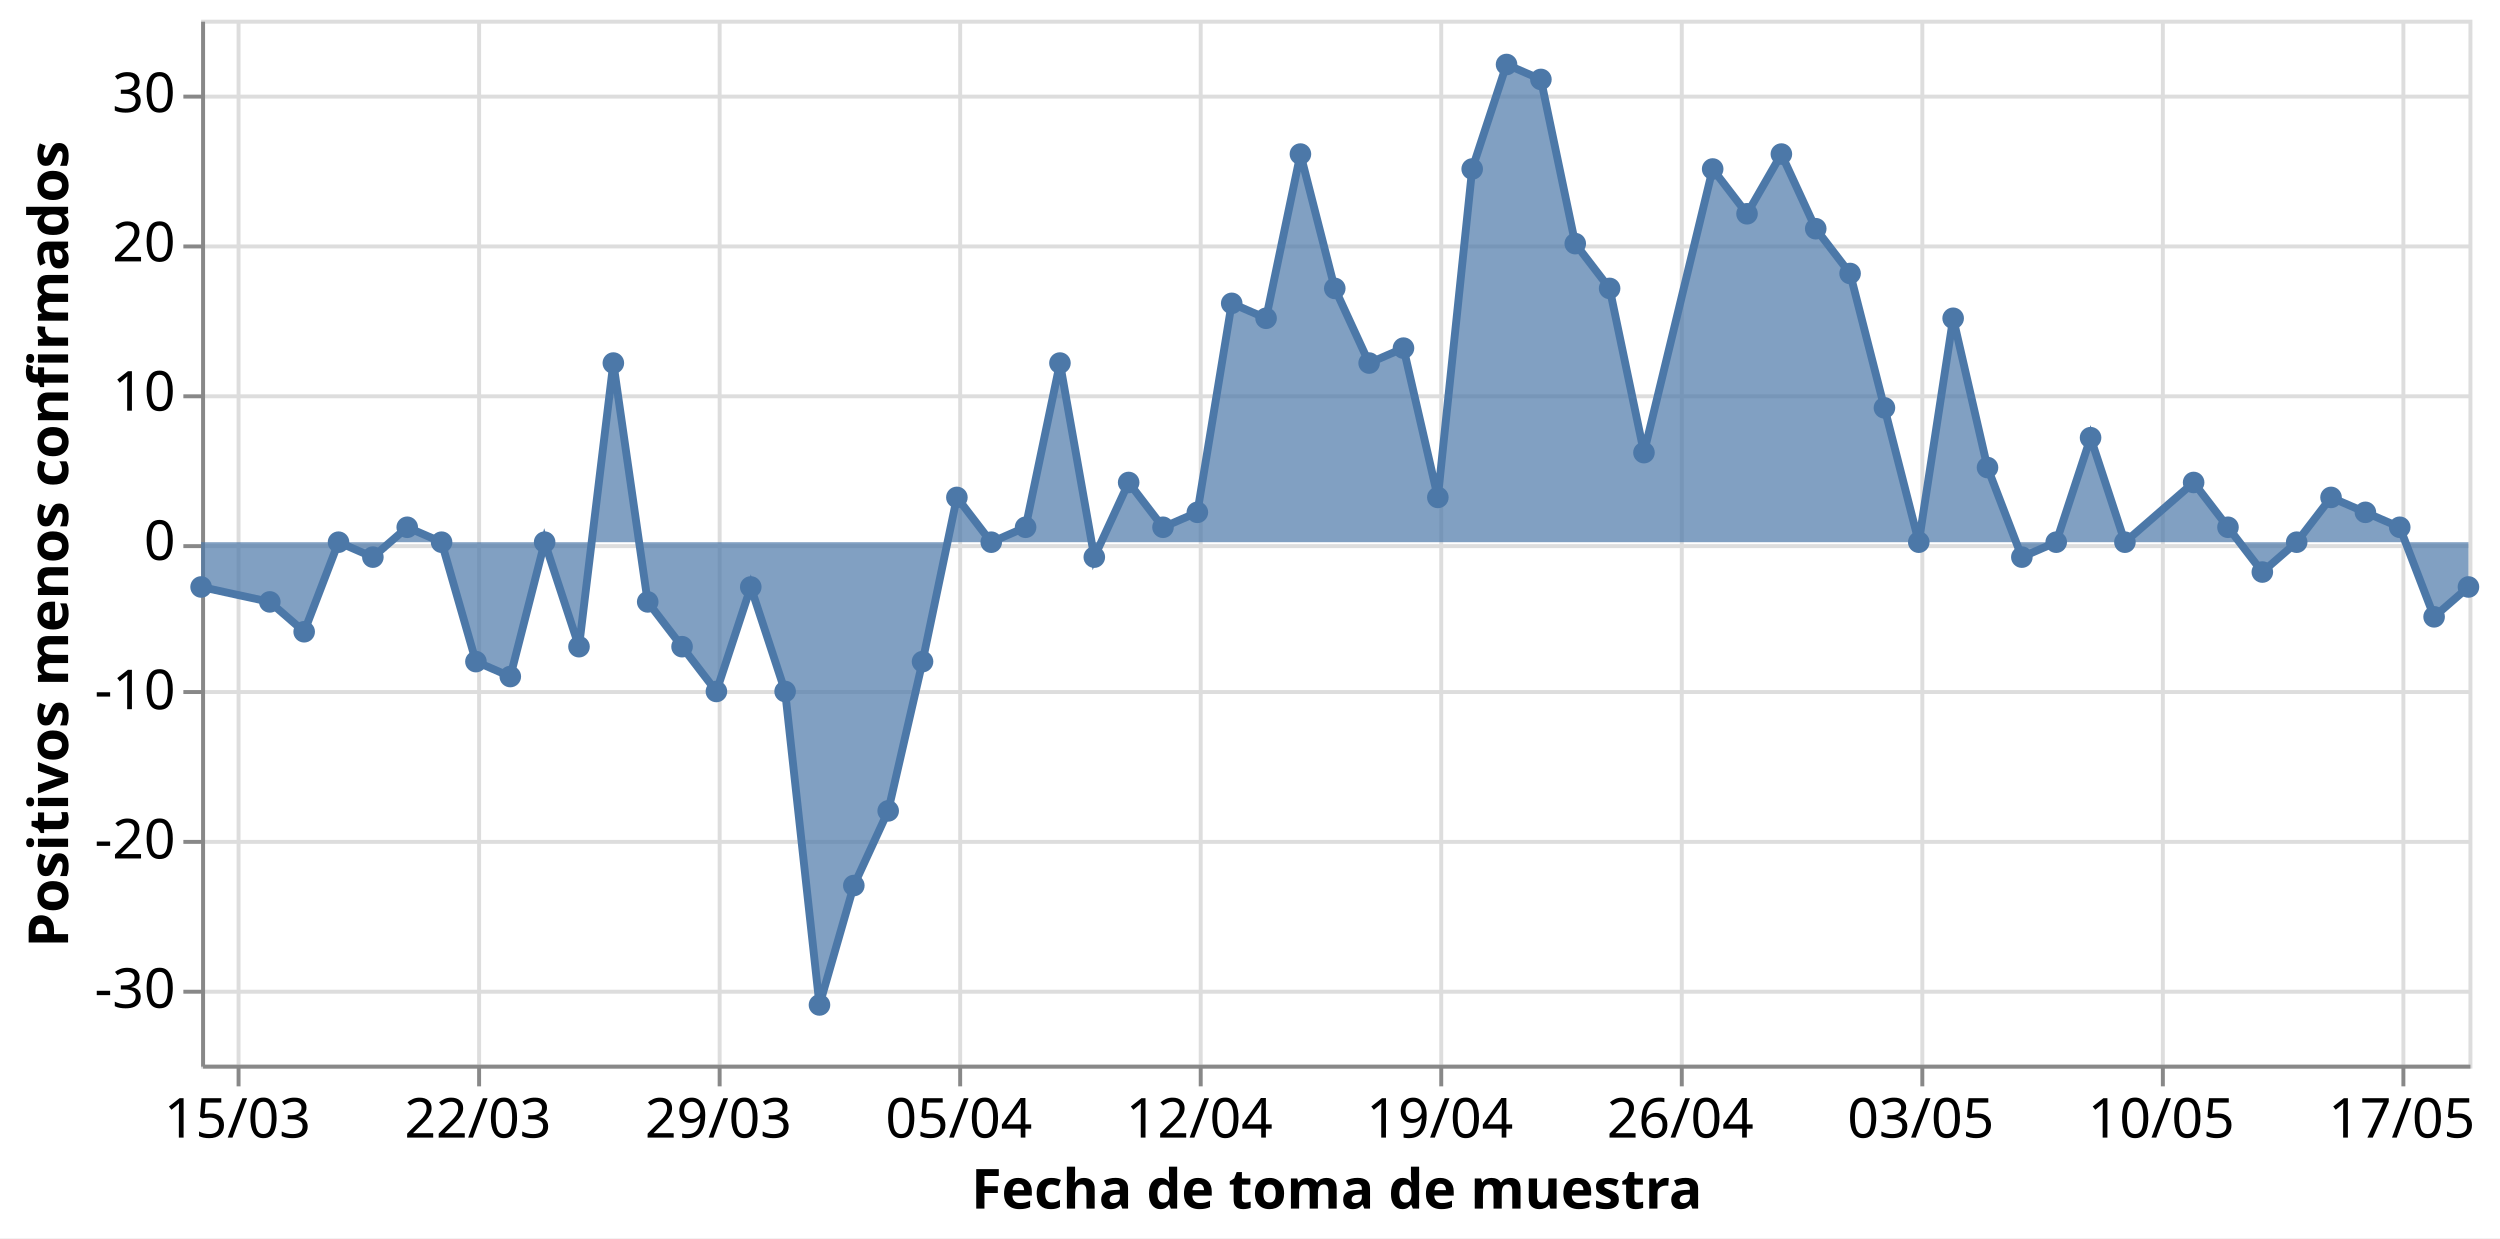
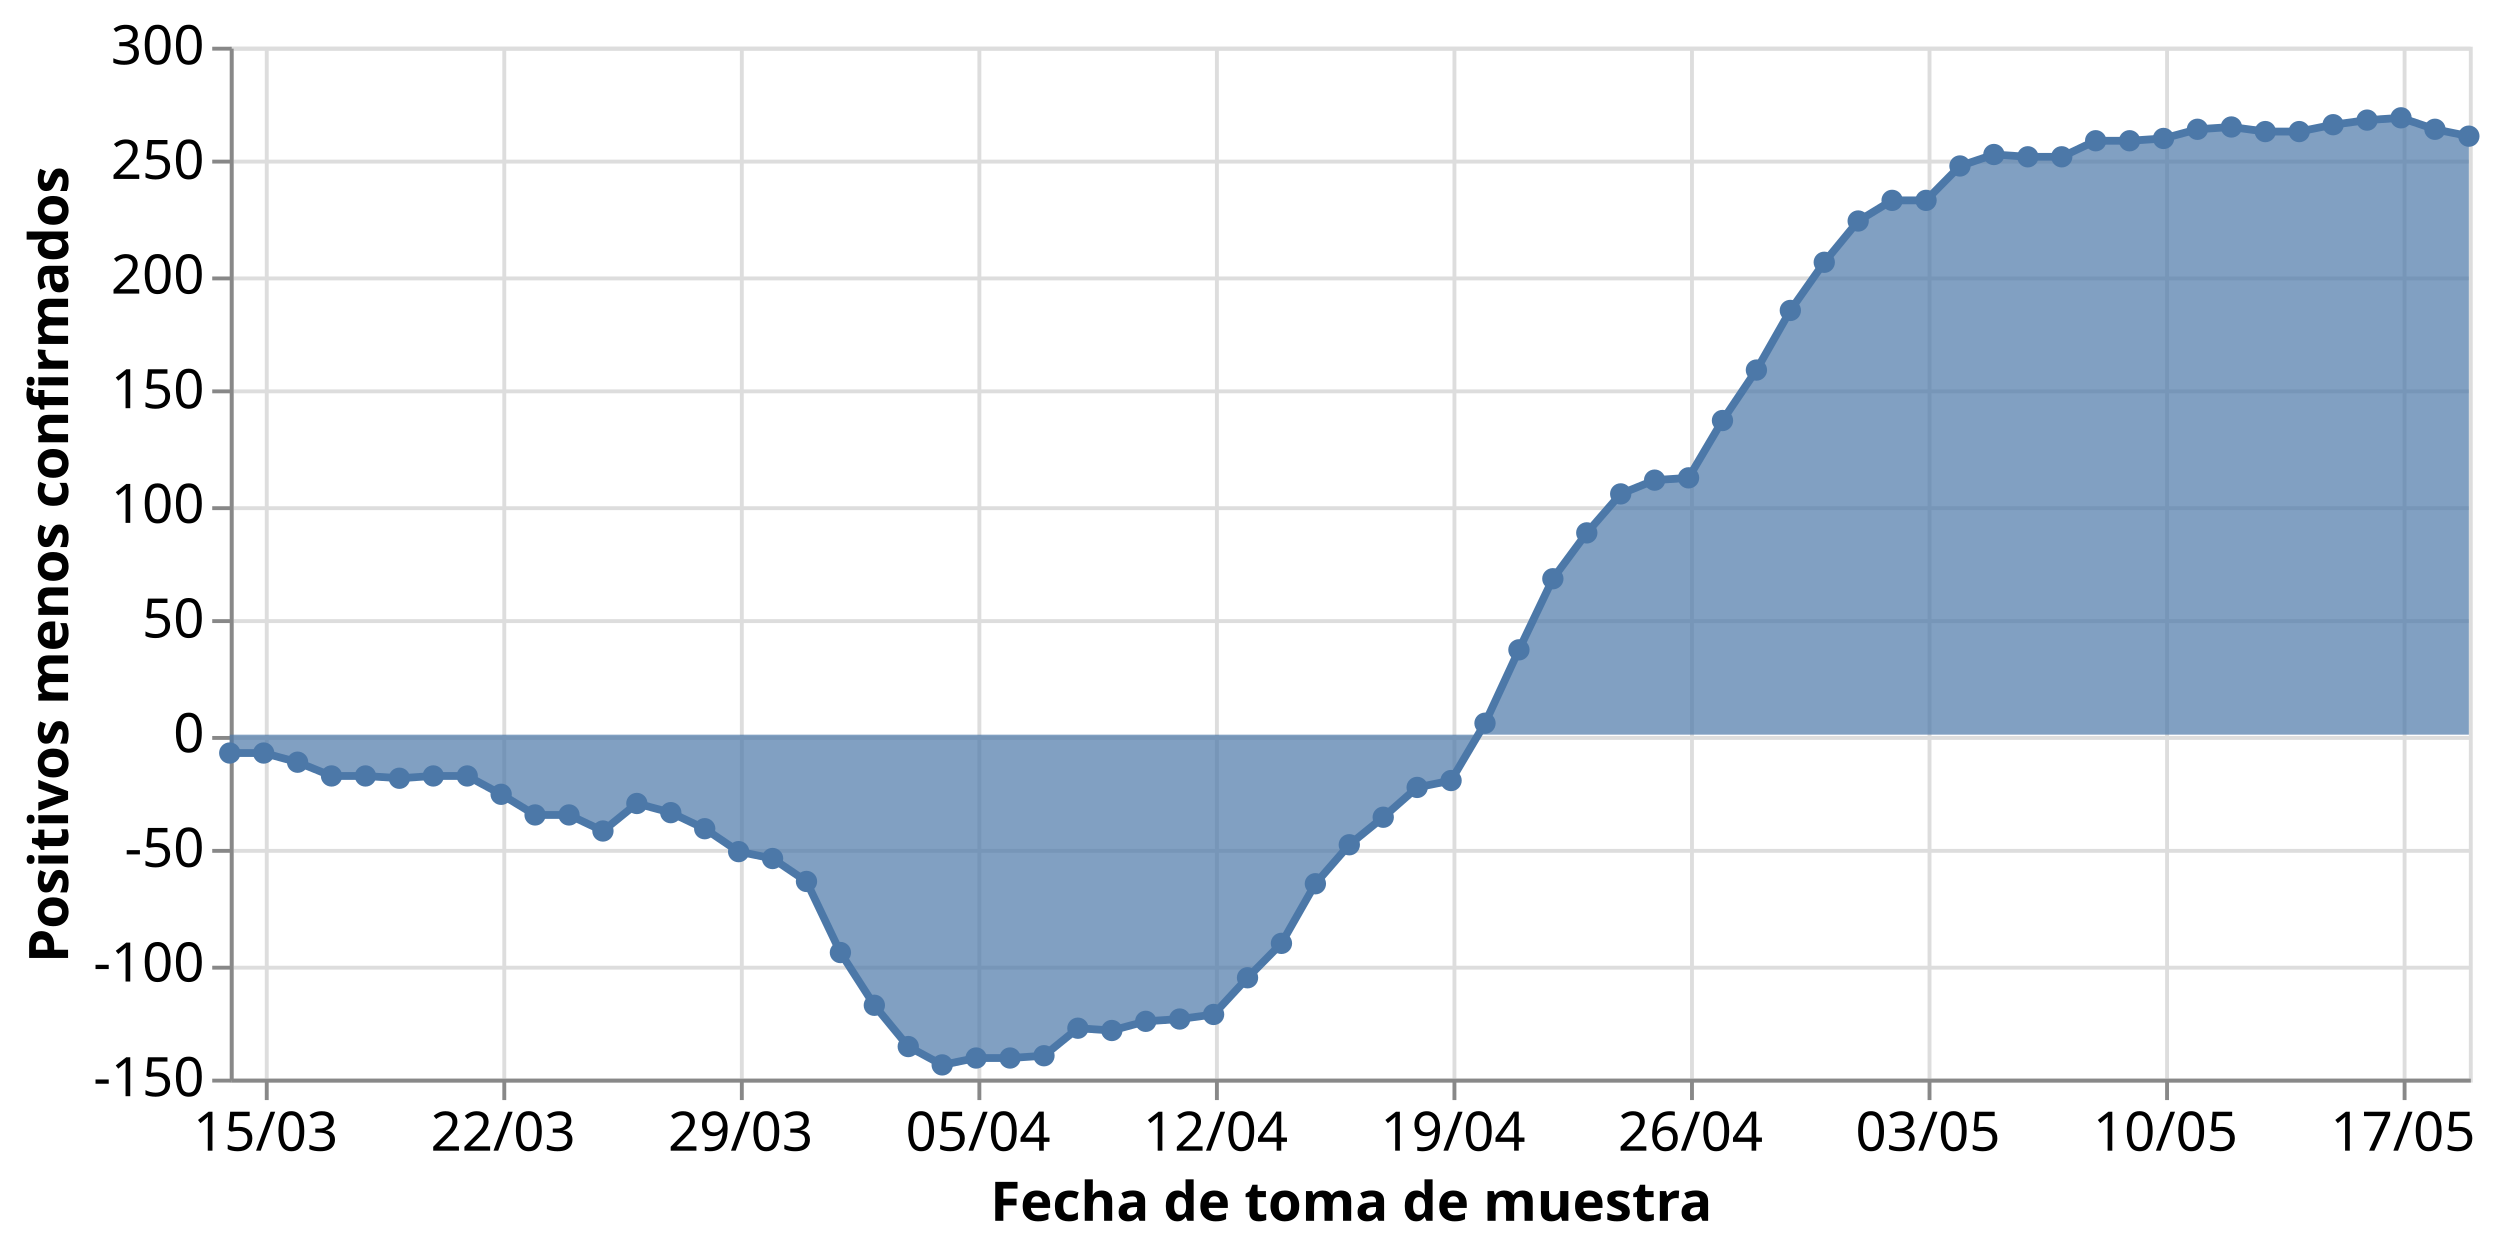
- <svg xmlns="http://www.w3.org/2000/svg" class="marks" width="634" height="314" viewBox="0 0 634 314" version="1.1">
-   <rect width="634" height="314" style="fill: white;" />
-   <g transform="translate(51,5)">
+ <svg xmlns="http://www.w3.org/2000/svg" class="marks" width="642" height="321" viewBox="0 0 642 321" version="1.1">
+   <rect width="642" height="321" style="fill: white;" />
+   <g transform="translate(59,12)">
    <g class="mark-group role-frame root">
      <g transform="translate(0,0)">
        <path class="background" d="M0.5,0.5h575v265h-575Z" style="fill: none; stroke: #ddd;" />
        <g>
          <g class="mark-group role-axis">
            <g transform="translate(0.5,265.5)">
              <path class="background" d="M0,0h0v0h0Z" style="pointer-events: none; fill: none;" />
              <g>
                <g class="mark-rule role-axis-grid" style="pointer-events: none;">
                  <line transform="translate(9,-265)" x2="0" y2="265" style="fill: none; stroke: #ddd; stroke-width: 1; opacity: 1;" />
                  <line transform="translate(70,-265)" x2="0" y2="265" style="fill: none; stroke: #ddd; stroke-width: 1; opacity: 1;" />
                  <line transform="translate(131,-265)" x2="0" y2="265" style="fill: none; stroke: #ddd; stroke-width: 1; opacity: 1;" />
                  <line transform="translate(192,-265)" x2="0" y2="265" style="fill: none; stroke: #ddd; stroke-width: 1; opacity: 1;" />
                  <line transform="translate(253,-265)" x2="0" y2="265" style="fill: none; stroke: #ddd; stroke-width: 1; opacity: 1;" />
                  <line transform="translate(314,-265)" x2="0" y2="265" style="fill: none; stroke: #ddd; stroke-width: 1; opacity: 1;" />
                  <line transform="translate(375,-265)" x2="0" y2="265" style="fill: none; stroke: #ddd; stroke-width: 1; opacity: 1;" />
                  <line transform="translate(436,-265)" x2="0" y2="265" style="fill: none; stroke: #ddd; stroke-width: 1; opacity: 1;" />
                  <line transform="translate(497,-265)" x2="0" y2="265" style="fill: none; stroke: #ddd; stroke-width: 1; opacity: 1;" />
                  <line transform="translate(558,-265)" x2="0" y2="265" style="fill: none; stroke: #ddd; stroke-width: 1; opacity: 1;" />
                </g>
              </g>
              <path class="foreground" d="" style="pointer-events: none; display: none; fill: none;" />
            </g>
          </g>
          <g class="mark-group role-axis">
            <g transform="translate(0.5,0.5)">
              <path class="background" d="M0,0h0v0h0Z" style="pointer-events: none; fill: none;" />
              <g>
                <g class="mark-rule role-axis-grid" style="pointer-events: none;">
-                   <line transform="translate(0,246)" x2="575" y2="0" style="fill: none; stroke: #ddd; stroke-width: 1; opacity: 1;" />
-                   <line transform="translate(0,208)" x2="575" y2="0" style="fill: none; stroke: #ddd; stroke-width: 1; opacity: 1;" />
-                   <line transform="translate(0,170)" x2="575" y2="0" style="fill: none; stroke: #ddd; stroke-width: 1; opacity: 1;" />
-                   <line transform="translate(0,133)" x2="575" y2="0" style="fill: none; stroke: #ddd; stroke-width: 1; opacity: 1;" />
-                   <line transform="translate(0,95)" x2="575" y2="0" style="fill: none; stroke: #ddd; stroke-width: 1; opacity: 1;" />
-                   <line transform="translate(0,57)" x2="575" y2="0" style="fill: none; stroke: #ddd; stroke-width: 1; opacity: 1;" />
-                   <line transform="translate(0,19)" x2="575" y2="0" style="fill: none; stroke: #ddd; stroke-width: 1; opacity: 1;" />
+                   <line transform="translate(0,265)" x2="575" y2="0" style="fill: none; stroke: #ddd; stroke-width: 1; opacity: 1;" />
+                   <line transform="translate(0,236)" x2="575" y2="0" style="fill: none; stroke: #ddd; stroke-width: 1; opacity: 1;" />
+                   <line transform="translate(0,206)" x2="575" y2="0" style="fill: none; stroke: #ddd; stroke-width: 1; opacity: 1;" />
+                   <line transform="translate(0,177)" x2="575" y2="0" style="fill: none; stroke: #ddd; stroke-width: 1; opacity: 1;" />
+                   <line transform="translate(0,147)" x2="575" y2="0" style="fill: none; stroke: #ddd; stroke-width: 1; opacity: 1;" />
+                   <line transform="translate(0,118)" x2="575" y2="0" style="fill: none; stroke: #ddd; stroke-width: 1; opacity: 1;" />
+                   <line transform="translate(0,88)" x2="575" y2="0" style="fill: none; stroke: #ddd; stroke-width: 1; opacity: 1;" />
+                   <line transform="translate(0,59)" x2="575" y2="0" style="fill: none; stroke: #ddd; stroke-width: 1; opacity: 1;" />
+                   <line transform="translate(0,29)" x2="575" y2="0" style="fill: none; stroke: #ddd; stroke-width: 1; opacity: 1;" />
+                   <line transform="translate(0,0)" x2="575" y2="0" style="fill: none; stroke: #ddd; stroke-width: 1; opacity: 1;" />
                </g>
              </g>
              <path class="foreground" d="" style="pointer-events: none; display: none; fill: none;" />
            </g>
          </g>
          <g class="mark-group role-axis">
            <g transform="translate(0.5,265.5)">
              <path class="background" d="M0,0h0v0h0Z" style="pointer-events: none; fill: none;" />
              <g>
                <g class="mark-rule role-axis-tick" style="pointer-events: none;">
                  <line transform="translate(9,0)" x2="0" y2="5" style="fill: none; stroke: #888; stroke-width: 1; opacity: 1;" />
                  <line transform="translate(70,0)" x2="0" y2="5" style="fill: none; stroke: #888; stroke-width: 1; opacity: 1;" />
                  <line transform="translate(131,0)" x2="0" y2="5" style="fill: none; stroke: #888; stroke-width: 1; opacity: 1;" />
                  <line transform="translate(192,0)" x2="0" y2="5" style="fill: none; stroke: #888; stroke-width: 1; opacity: 1;" />
                  <line transform="translate(253,0)" x2="0" y2="5" style="fill: none; stroke: #888; stroke-width: 1; opacity: 1;" />
                  <line transform="translate(314,0)" x2="0" y2="5" style="fill: none; stroke: #888; stroke-width: 1; opacity: 1;" />
                  <line transform="translate(375,0)" x2="0" y2="5" style="fill: none; stroke: #888; stroke-width: 1; opacity: 1;" />
                  <line transform="translate(436,0)" x2="0" y2="5" style="fill: none; stroke: #888; stroke-width: 1; opacity: 1;" />
                  <line transform="translate(497,0)" x2="0" y2="5" style="fill: none; stroke: #888; stroke-width: 1; opacity: 1;" />
                  <line transform="translate(558,0)" x2="0" y2="5" style="fill: none; stroke: #888; stroke-width: 1; opacity: 1;" />
                </g>
                <g class="mark-text role-axis-label" style="pointer-events: none;">
                  <text text-anchor="middle" transform="translate(8.712121,18)" style="font-family: sans-serif; font-size: 14px; fill: #000; opacity: 1;">15/03</text>
                  <text text-anchor="middle" transform="translate(69.69697,18)" style="font-family: sans-serif; font-size: 14px; fill: #000; opacity: 1;">22/03</text>
                  <text text-anchor="middle" transform="translate(130.6818,18)" style="font-family: sans-serif; font-size: 14px; fill: #000; opacity: 1;">29/03</text>
                  <text text-anchor="middle" transform="translate(191.6667,18)" style="font-family: sans-serif; font-size: 14px; fill: #000; opacity: 1;">05/04</text>
                  <text text-anchor="middle" transform="translate(252.6515,18)" style="font-family: sans-serif; font-size: 14px; fill: #000; opacity: 1;">12/04</text>
                  <text text-anchor="middle" transform="translate(313.6364,18)" style="font-family: sans-serif; font-size: 14px; fill: #000; opacity: 1;">19/04</text>
                  <text text-anchor="middle" transform="translate(374.6212,18)" style="font-family: sans-serif; font-size: 14px; fill: #000; opacity: 1;">26/04</text>
                  <text text-anchor="middle" transform="translate(435.6061,18)" style="font-family: sans-serif; font-size: 14px; fill: #000; opacity: 1;">03/05</text>
                  <text text-anchor="middle" transform="translate(496.5909,18)" style="font-family: sans-serif; font-size: 14px; fill: #000; opacity: 1;">10/05</text>
                  <text text-anchor="middle" transform="translate(557.5758,18)" style="font-family: sans-serif; font-size: 14px; fill: #000; opacity: 1;">17/05</text>
                </g>
                <g class="mark-rule role-axis-domain" style="pointer-events: none;">
                  <line transform="translate(0,0)" x2="575" y2="0" style="fill: none; stroke: #888; stroke-width: 1; opacity: 1;" />
                </g>
                <g class="mark-text role-axis-title" style="pointer-events: none;">
                  <text text-anchor="middle" transform="translate(287.5,36)" style="font-family: sans-serif; font-size: 14px; font-weight: bold; fill: #000; opacity: 1;">Fecha de toma de muestra</text>
                </g>
              </g>
              <path class="foreground" d="" style="pointer-events: none; display: none; fill: none;" />
            </g>
          </g>
          <g class="mark-group role-axis">
            <g transform="translate(0.5,0.5)">
              <path class="background" d="M0,0h0v0h0Z" style="pointer-events: none; fill: none;" />
              <g>
                <g class="mark-rule role-axis-tick" style="pointer-events: none;">
-                   <line transform="translate(0,246)" x2="-5" y2="0" style="fill: none; stroke: #888; stroke-width: 1; opacity: 1;" />
-                   <line transform="translate(0,208)" x2="-5" y2="0" style="fill: none; stroke: #888; stroke-width: 1; opacity: 1;" />
-                   <line transform="translate(0,170)" x2="-5" y2="0" style="fill: none; stroke: #888; stroke-width: 1; opacity: 1;" />
-                   <line transform="translate(0,133)" x2="-5" y2="0" style="fill: none; stroke: #888; stroke-width: 1; opacity: 1;" />
-                   <line transform="translate(0,95)" x2="-5" y2="0" style="fill: none; stroke: #888; stroke-width: 1; opacity: 1;" />
-                   <line transform="translate(0,57)" x2="-5" y2="0" style="fill: none; stroke: #888; stroke-width: 1; opacity: 1;" />
-                   <line transform="translate(0,19)" x2="-5" y2="0" style="fill: none; stroke: #888; stroke-width: 1; opacity: 1;" />
+                   <line transform="translate(0,265)" x2="-5" y2="0" style="fill: none; stroke: #888; stroke-width: 1; opacity: 1;" />
+                   <line transform="translate(0,236)" x2="-5" y2="0" style="fill: none; stroke: #888; stroke-width: 1; opacity: 1;" />
+                   <line transform="translate(0,206)" x2="-5" y2="0" style="fill: none; stroke: #888; stroke-width: 1; opacity: 1;" />
+                   <line transform="translate(0,177)" x2="-5" y2="0" style="fill: none; stroke: #888; stroke-width: 1; opacity: 1;" />
+                   <line transform="translate(0,147)" x2="-5" y2="0" style="fill: none; stroke: #888; stroke-width: 1; opacity: 1;" />
+                   <line transform="translate(0,118)" x2="-5" y2="0" style="fill: none; stroke: #888; stroke-width: 1; opacity: 1;" />
+                   <line transform="translate(0,88)" x2="-5" y2="0" style="fill: none; stroke: #888; stroke-width: 1; opacity: 1;" />
+                   <line transform="translate(0,59)" x2="-5" y2="0" style="fill: none; stroke: #888; stroke-width: 1; opacity: 1;" />
+                   <line transform="translate(0,29)" x2="-5" y2="0" style="fill: none; stroke: #888; stroke-width: 1; opacity: 1;" />
+                   <line transform="translate(0,0)" x2="-5" y2="0" style="fill: none; stroke: #888; stroke-width: 1; opacity: 1;" />
                </g>
                <g class="mark-text role-axis-label" style="pointer-events: none;">
-                   <text text-anchor="end" transform="translate(-7,250.0714)" style="font-family: sans-serif; font-size: 14px; fill: #000; opacity: 1;">-30</text>
-                   <text text-anchor="end" transform="translate(-7,212.2143)" style="font-family: sans-serif; font-size: 14px; fill: #000; opacity: 1;">-20</text>
-                   <text text-anchor="end" transform="translate(-7,174.3571)" style="font-family: sans-serif; font-size: 14px; fill: #000; opacity: 1;">-10</text>
-                   <text text-anchor="end" transform="translate(-7,136.5)" style="font-family: sans-serif; font-size: 14px; fill: #000; opacity: 1;">0</text>
-                   <text text-anchor="end" transform="translate(-7,98.64286)" style="font-family: sans-serif; font-size: 14px; fill: #000; opacity: 1;">10</text>
-                   <text text-anchor="end" transform="translate(-7,60.78571)" style="font-family: sans-serif; font-size: 14px; fill: #000; opacity: 1;">20</text>
-                   <text text-anchor="end" transform="translate(-7,22.92857)" style="font-family: sans-serif; font-size: 14px; fill: #000; opacity: 1;">30</text>
+                   <text text-anchor="end" transform="translate(-7,269)" style="font-family: sans-serif; font-size: 14px; fill: #000; opacity: 1;">-150</text>
+                   <text text-anchor="end" transform="translate(-7,239.5556)" style="font-family: sans-serif; font-size: 14px; fill: #000; opacity: 1;">-100</text>
+                   <text text-anchor="end" transform="translate(-7,210.1111)" style="font-family: sans-serif; font-size: 14px; fill: #000; opacity: 1;">-50</text>
+                   <text text-anchor="end" transform="translate(-7,180.6667)" style="font-family: sans-serif; font-size: 14px; fill: #000; opacity: 1;">0</text>
+                   <text text-anchor="end" transform="translate(-7,151.2222)" style="font-family: sans-serif; font-size: 14px; fill: #000; opacity: 1;">50</text>
+                   <text text-anchor="end" transform="translate(-7,121.7778)" style="font-family: sans-serif; font-size: 14px; fill: #000; opacity: 1;">100</text>
+                   <text text-anchor="end" transform="translate(-7,92.33333)" style="font-family: sans-serif; font-size: 14px; fill: #000; opacity: 1;">150</text>
+                   <text text-anchor="end" transform="translate(-7,62.88889)" style="font-family: sans-serif; font-size: 14px; fill: #000; opacity: 1;">200</text>
+                   <text text-anchor="end" transform="translate(-7,33.44444)" style="font-family: sans-serif; font-size: 14px; fill: #000; opacity: 1;">250</text>
+                   <text text-anchor="end" transform="translate(-7,4)" style="font-family: sans-serif; font-size: 14px; fill: #000; opacity: 1;">300</text>
                </g>
                <g class="mark-rule role-axis-domain" style="pointer-events: none;">
                  <line transform="translate(0,265)" x2="0" y2="-265" style="fill: none; stroke: #888; stroke-width: 1; opacity: 1;" />
                </g>
                <g class="mark-text role-axis-title" style="pointer-events: none;">
-                   <text text-anchor="middle" transform="translate(-31.23438,132.5) rotate(-90) translate(0,-3)" style="font-family: sans-serif; font-size: 14px; font-weight: bold; fill: #000; opacity: 1;">Positivos menos confirmados</text>
+                   <text text-anchor="middle" transform="translate(-39.02051,132.5) rotate(-90) translate(0,-3)" style="font-family: sans-serif; font-size: 14px; font-weight: bold; fill: #000; opacity: 1;">Positivos menos confirmados</text>
                </g>
              </g>
              <path class="foreground" d="" style="pointer-events: none; display: none; fill: none;" />
            </g>
          </g>
          <g class="mark-area role-mark layer_0_marks">
-             <path d="M0,143.857L17.424,147.643L26.136,155.214L34.848,132.5L43.561,136.286L52.273,128.714L60.985,132.5L69.697,162.786L78.409,166.571L87.121,132.5L95.833,159L104.545,87.071L113.258,147.643L121.97,159L130.682,170.357L139.394,143.857L148.106,170.357L156.818,249.857L165.53,219.571L174.242,200.643L182.955,162.786L191.667,121.143L200.379,132.5L209.091,128.714L217.803,87.071L226.515,136.286L235.227,117.357L243.939,128.714L252.652,124.929L261.364,71.929L270.076,75.714L278.788,34.071L287.5,68.143L296.212,87.071L304.924,83.286L313.636,121.143L322.348,37.857L331.061,11.357L339.773,15.143L348.485,56.786L357.197,68.143L365.909,109.786L383.333,37.857L392.045,49.214L400.758,34.071L409.47,53L418.182,64.357L426.894,98.429L435.606,132.5L444.318,75.714L453.03,113.571L461.742,136.286L470.455,132.5L479.167,106L487.879,132.5L505.303,117.357L514.015,128.714L522.727,140.071L531.439,132.5L540.152,121.143L548.864,124.929L557.576,128.714L566.288,151.429L575,143.857L575,132.5L566.288,132.5L557.576,132.5L548.864,132.5L540.152,132.5L531.439,132.5L522.727,132.5L514.015,132.5L505.303,132.5L487.879,132.5L479.167,132.5L470.455,132.5L461.742,132.5L453.03,132.5L444.318,132.5L435.606,132.5L426.894,132.5L418.182,132.5L409.47,132.5L400.758,132.5L392.045,132.5L383.333,132.5L365.909,132.5L357.197,132.5L348.485,132.5L339.773,132.5L331.061,132.5L322.348,132.5L313.636,132.5L304.924,132.5L296.212,132.5L287.5,132.5L278.788,132.5L270.076,132.5L261.364,132.5L252.652,132.5L243.939,132.5L235.227,132.5L226.515,132.5L217.803,132.5L209.091,132.5L200.379,132.5L191.667,132.5L182.955,132.5L174.242,132.5L165.53,132.5L156.818,132.5L148.106,132.5L139.394,132.5L130.682,132.5L121.97,132.5L113.258,132.5L104.545,132.5L95.833,132.5L87.121,132.5L78.409,132.5L69.697,132.5L60.985,132.5L52.273,132.5L43.561,132.5L34.848,132.5L26.136,132.5L17.424,132.5L0,132.5Z" style="fill: #4c78a8; opacity: 0.7;" />
+             <path d="M0,181.378L8.712,181.378L17.424,183.733L26.136,187.267L34.848,187.267L43.561,187.856L52.273,187.267L60.985,187.267L69.697,191.978L78.409,197.278L87.121,197.278L95.833,201.4L104.545,194.333L113.258,196.689L121.97,200.811L130.682,206.7L139.394,208.467L148.106,214.356L156.818,232.611L165.53,246.156L174.242,256.756L182.955,261.467L191.667,259.7L200.379,259.7L209.091,259.111L217.803,252.044L226.515,252.633L235.227,250.278L243.939,249.689L252.652,248.511L261.364,239.089L270.076,230.256L278.788,214.944L287.5,204.933L296.212,197.867L304.924,190.211L313.636,188.444L322.348,173.722L331.061,154.878L339.773,136.622L348.485,124.844L357.197,114.833L365.909,111.3L374.621,110.711L383.333,95.989L392.045,83.033L400.758,67.722L409.47,55.356L418.182,44.756L426.894,39.456L435.606,39.456L444.318,30.622L453.03,27.678L461.742,28.267L470.455,28.267L479.167,24.144L487.879,24.144L496.591,23.556L505.303,21.2L514.015,20.611L522.727,21.789L531.439,21.789L540.152,20.022L548.864,18.844L557.576,18.256L566.288,21.2L575,22.967L575,176.667L566.288,176.667L557.576,176.667L548.864,176.667L540.152,176.667L531.439,176.667L522.727,176.667L514.015,176.667L505.303,176.667L496.591,176.667L487.879,176.667L479.167,176.667L470.455,176.667L461.742,176.667L453.03,176.667L444.318,176.667L435.606,176.667L426.894,176.667L418.182,176.667L409.47,176.667L400.758,176.667L392.045,176.667L383.333,176.667L374.621,176.667L365.909,176.667L357.197,176.667L348.485,176.667L339.773,176.667L331.061,176.667L322.348,176.667L313.636,176.667L304.924,176.667L296.212,176.667L287.5,176.667L278.788,176.667L270.076,176.667L261.364,176.667L252.652,176.667L243.939,176.667L235.227,176.667L226.515,176.667L217.803,176.667L209.091,176.667L200.379,176.667L191.667,176.667L182.955,176.667L174.242,176.667L165.53,176.667L156.818,176.667L148.106,176.667L139.394,176.667L130.682,176.667L121.97,176.667L113.258,176.667L104.545,176.667L95.833,176.667L87.121,176.667L78.409,176.667L69.697,176.667L60.985,176.667L52.273,176.667L43.561,176.667L34.848,176.667L26.136,176.667L17.424,176.667L8.712,176.667L0,176.667Z" style="fill: #4c78a8; opacity: 0.7;" />
          </g>
          <g class="mark-line role-mark layer_1_marks">
-             <path d="M0,143.857L17.424,147.643L26.136,155.214L34.848,132.5L43.561,136.286L52.273,128.714L60.985,132.5L69.697,162.786L78.409,166.571L87.121,132.5L95.833,159L104.545,87.071L113.258,147.643L121.97,159L130.682,170.357L139.394,143.857L148.106,170.357L156.818,249.857L165.53,219.571L174.242,200.643L182.955,162.786L191.667,121.143L200.379,132.5L209.091,128.714L217.803,87.071L226.515,136.286L235.227,117.357L243.939,128.714L252.652,124.929L261.364,71.929L270.076,75.714L278.788,34.071L287.5,68.143L296.212,87.071L304.924,83.286L313.636,121.143L322.348,37.857L331.061,11.357L339.773,15.143L348.485,56.786L357.197,68.143L365.909,109.786L383.333,37.857L392.045,49.214L400.758,34.071L409.47,53L418.182,64.357L426.894,98.429L435.606,132.5L444.318,75.714L453.03,113.571L461.742,136.286L470.455,132.5L479.167,106L487.879,132.5L505.303,117.357L514.015,128.714L522.727,140.071L531.439,132.5L540.152,121.143L548.864,124.929L557.576,128.714L566.288,151.429L575,143.857" style="fill: none; stroke: #4c78a8; stroke-width: 2;" />
+             <path d="M0,181.378L8.712,181.378L17.424,183.733L26.136,187.267L34.848,187.267L43.561,187.856L52.273,187.267L60.985,187.267L69.697,191.978L78.409,197.278L87.121,197.278L95.833,201.4L104.545,194.333L113.258,196.689L121.97,200.811L130.682,206.7L139.394,208.467L148.106,214.356L156.818,232.611L165.53,246.156L174.242,256.756L182.955,261.467L191.667,259.7L200.379,259.7L209.091,259.111L217.803,252.044L226.515,252.633L235.227,250.278L243.939,249.689L252.652,248.511L261.364,239.089L270.076,230.256L278.788,214.944L287.5,204.933L296.212,197.867L304.924,190.211L313.636,188.444L322.348,173.722L331.061,154.878L339.773,136.622L348.485,124.844L357.197,114.833L365.909,111.3L374.621,110.711L383.333,95.989L392.045,83.033L400.758,67.722L409.47,55.356L418.182,44.756L426.894,39.456L435.606,39.456L444.318,30.622L453.03,27.678L461.742,28.267L470.455,28.267L479.167,24.144L487.879,24.144L496.591,23.556L505.303,21.2L514.015,20.611L522.727,21.789L531.439,21.789L540.152,20.022L548.864,18.844L557.576,18.256L566.288,21.2L575,22.967" style="fill: none; stroke: #4c78a8; stroke-width: 2;" />
          </g>
          <g class="mark-symbol role-mark layer_2_marks">
-             <path transform="translate(0,143.8571)" d="M2.739,0A2.739,2.739,0,1,1,-2.739,0A2.739,2.739,0,1,1,2.739,0" style="fill: #4c78a8; stroke-width: 2; opacity: 1;" />
-             <path transform="translate(17.42424,147.6429)" d="M2.739,0A2.739,2.739,0,1,1,-2.739,0A2.739,2.739,0,1,1,2.739,0" style="fill: #4c78a8; stroke-width: 2; opacity: 1;" />
-             <path transform="translate(26.13636,155.2143)" d="M2.739,0A2.739,2.739,0,1,1,-2.739,0A2.739,2.739,0,1,1,2.739,0" style="fill: #4c78a8; stroke-width: 2; opacity: 1;" />
-             <path transform="translate(34.84848,132.5)" d="M2.739,0A2.739,2.739,0,1,1,-2.739,0A2.739,2.739,0,1,1,2.739,0" style="fill: #4c78a8; stroke-width: 2; opacity: 1;" />
-             <path transform="translate(43.56061,136.2857)" d="M2.739,0A2.739,2.739,0,1,1,-2.739,0A2.739,2.739,0,1,1,2.739,0" style="fill: #4c78a8; stroke-width: 2; opacity: 1;" />
-             <path transform="translate(52.27273,128.7143)" d="M2.739,0A2.739,2.739,0,1,1,-2.739,0A2.739,2.739,0,1,1,2.739,0" style="fill: #4c78a8; stroke-width: 2; opacity: 1;" />
-             <path transform="translate(60.98485,132.5)" d="M2.739,0A2.739,2.739,0,1,1,-2.739,0A2.739,2.739,0,1,1,2.739,0" style="fill: #4c78a8; stroke-width: 2; opacity: 1;" />
-             <path transform="translate(69.69697,162.7857)" d="M2.739,0A2.739,2.739,0,1,1,-2.739,0A2.739,2.739,0,1,1,2.739,0" style="fill: #4c78a8; stroke-width: 2; opacity: 1;" />
-             <path transform="translate(78.40909,166.5714)" d="M2.739,0A2.739,2.739,0,1,1,-2.739,0A2.739,2.739,0,1,1,2.739,0" style="fill: #4c78a8; stroke-width: 2; opacity: 1;" />
-             <path transform="translate(87.12121,132.5)" d="M2.739,0A2.739,2.739,0,1,1,-2.739,0A2.739,2.739,0,1,1,2.739,0" style="fill: #4c78a8; stroke-width: 2; opacity: 1;" />
-             <path transform="translate(95.83333,159)" d="M2.739,0A2.739,2.739,0,1,1,-2.739,0A2.739,2.739,0,1,1,2.739,0" style="fill: #4c78a8; stroke-width: 2; opacity: 1;" />
-             <path transform="translate(104.5455,87.07143)" d="M2.739,0A2.739,2.739,0,1,1,-2.739,0A2.739,2.739,0,1,1,2.739,0" style="fill: #4c78a8; stroke-width: 2; opacity: 1;" />
-             <path transform="translate(113.2576,147.6429)" d="M2.739,0A2.739,2.739,0,1,1,-2.739,0A2.739,2.739,0,1,1,2.739,0" style="fill: #4c78a8; stroke-width: 2; opacity: 1;" />
-             <path transform="translate(121.9697,159)" d="M2.739,0A2.739,2.739,0,1,1,-2.739,0A2.739,2.739,0,1,1,2.739,0" style="fill: #4c78a8; stroke-width: 2; opacity: 1;" />
-             <path transform="translate(130.6818,170.3571)" d="M2.739,0A2.739,2.739,0,1,1,-2.739,0A2.739,2.739,0,1,1,2.739,0" style="fill: #4c78a8; stroke-width: 2; opacity: 1;" />
-             <path transform="translate(139.3939,143.8571)" d="M2.739,0A2.739,2.739,0,1,1,-2.739,0A2.739,2.739,0,1,1,2.739,0" style="fill: #4c78a8; stroke-width: 2; opacity: 1;" />
-             <path transform="translate(148.1061,170.3571)" d="M2.739,0A2.739,2.739,0,1,1,-2.739,0A2.739,2.739,0,1,1,2.739,0" style="fill: #4c78a8; stroke-width: 2; opacity: 1;" />
-             <path transform="translate(156.8182,249.8571)" d="M2.739,0A2.739,2.739,0,1,1,-2.739,0A2.739,2.739,0,1,1,2.739,0" style="fill: #4c78a8; stroke-width: 2; opacity: 1;" />
-             <path transform="translate(165.5303,219.5714)" d="M2.739,0A2.739,2.739,0,1,1,-2.739,0A2.739,2.739,0,1,1,2.739,0" style="fill: #4c78a8; stroke-width: 2; opacity: 1;" />
-             <path transform="translate(174.2424,200.6429)" d="M2.739,0A2.739,2.739,0,1,1,-2.739,0A2.739,2.739,0,1,1,2.739,0" style="fill: #4c78a8; stroke-width: 2; opacity: 1;" />
-             <path transform="translate(182.9545,162.7857)" d="M2.739,0A2.739,2.739,0,1,1,-2.739,0A2.739,2.739,0,1,1,2.739,0" style="fill: #4c78a8; stroke-width: 2; opacity: 1;" />
-             <path transform="translate(191.6667,121.1429)" d="M2.739,0A2.739,2.739,0,1,1,-2.739,0A2.739,2.739,0,1,1,2.739,0" style="fill: #4c78a8; stroke-width: 2; opacity: 1;" />
-             <path transform="translate(200.3788,132.5)" d="M2.739,0A2.739,2.739,0,1,1,-2.739,0A2.739,2.739,0,1,1,2.739,0" style="fill: #4c78a8; stroke-width: 2; opacity: 1;" />
-             <path transform="translate(209.0909,128.7143)" d="M2.739,0A2.739,2.739,0,1,1,-2.739,0A2.739,2.739,0,1,1,2.739,0" style="fill: #4c78a8; stroke-width: 2; opacity: 1;" />
-             <path transform="translate(217.803,87.07143)" d="M2.739,0A2.739,2.739,0,1,1,-2.739,0A2.739,2.739,0,1,1,2.739,0" style="fill: #4c78a8; stroke-width: 2; opacity: 1;" />
-             <path transform="translate(226.5152,136.2857)" d="M2.739,0A2.739,2.739,0,1,1,-2.739,0A2.739,2.739,0,1,1,2.739,0" style="fill: #4c78a8; stroke-width: 2; opacity: 1;" />
-             <path transform="translate(235.2273,117.3571)" d="M2.739,0A2.739,2.739,0,1,1,-2.739,0A2.739,2.739,0,1,1,2.739,0" style="fill: #4c78a8; stroke-width: 2; opacity: 1;" />
-             <path transform="translate(243.9394,128.7143)" d="M2.739,0A2.739,2.739,0,1,1,-2.739,0A2.739,2.739,0,1,1,2.739,0" style="fill: #4c78a8; stroke-width: 2; opacity: 1;" />
-             <path transform="translate(252.6515,124.9286)" d="M2.739,0A2.739,2.739,0,1,1,-2.739,0A2.739,2.739,0,1,1,2.739,0" style="fill: #4c78a8; stroke-width: 2; opacity: 1;" />
-             <path transform="translate(261.3636,71.92857)" d="M2.739,0A2.739,2.739,0,1,1,-2.739,0A2.739,2.739,0,1,1,2.739,0" style="fill: #4c78a8; stroke-width: 2; opacity: 1;" />
-             <path transform="translate(270.0758,75.71429)" d="M2.739,0A2.739,2.739,0,1,1,-2.739,0A2.739,2.739,0,1,1,2.739,0" style="fill: #4c78a8; stroke-width: 2; opacity: 1;" />
-             <path transform="translate(278.7879,34.07143)" d="M2.739,0A2.739,2.739,0,1,1,-2.739,0A2.739,2.739,0,1,1,2.739,0" style="fill: #4c78a8; stroke-width: 2; opacity: 1;" />
-             <path transform="translate(287.5,68.14286)" d="M2.739,0A2.739,2.739,0,1,1,-2.739,0A2.739,2.739,0,1,1,2.739,0" style="fill: #4c78a8; stroke-width: 2; opacity: 1;" />
-             <path transform="translate(296.2121,87.07143)" d="M2.739,0A2.739,2.739,0,1,1,-2.739,0A2.739,2.739,0,1,1,2.739,0" style="fill: #4c78a8; stroke-width: 2; opacity: 1;" />
-             <path transform="translate(304.9242,83.28571)" d="M2.739,0A2.739,2.739,0,1,1,-2.739,0A2.739,2.739,0,1,1,2.739,0" style="fill: #4c78a8; stroke-width: 2; opacity: 1;" />
-             <path transform="translate(313.6364,121.1429)" d="M2.739,0A2.739,2.739,0,1,1,-2.739,0A2.739,2.739,0,1,1,2.739,0" style="fill: #4c78a8; stroke-width: 2; opacity: 1;" />
-             <path transform="translate(322.3485,37.85714)" d="M2.739,0A2.739,2.739,0,1,1,-2.739,0A2.739,2.739,0,1,1,2.739,0" style="fill: #4c78a8; stroke-width: 2; opacity: 1;" />
-             <path transform="translate(331.0606,11.35714)" d="M2.739,0A2.739,2.739,0,1,1,-2.739,0A2.739,2.739,0,1,1,2.739,0" style="fill: #4c78a8; stroke-width: 2; opacity: 1;" />
-             <path transform="translate(339.7727,15.14286)" d="M2.739,0A2.739,2.739,0,1,1,-2.739,0A2.739,2.739,0,1,1,2.739,0" style="fill: #4c78a8; stroke-width: 2; opacity: 1;" />
-             <path transform="translate(348.4848,56.78571)" d="M2.739,0A2.739,2.739,0,1,1,-2.739,0A2.739,2.739,0,1,1,2.739,0" style="fill: #4c78a8; stroke-width: 2; opacity: 1;" />
-             <path transform="translate(357.197,68.14286)" d="M2.739,0A2.739,2.739,0,1,1,-2.739,0A2.739,2.739,0,1,1,2.739,0" style="fill: #4c78a8; stroke-width: 2; opacity: 1;" />
-             <path transform="translate(365.9091,109.7857)" d="M2.739,0A2.739,2.739,0,1,1,-2.739,0A2.739,2.739,0,1,1,2.739,0" style="fill: #4c78a8; stroke-width: 2; opacity: 1;" />
-             <path transform="translate(383.3333,37.85714)" d="M2.739,0A2.739,2.739,0,1,1,-2.739,0A2.739,2.739,0,1,1,2.739,0" style="fill: #4c78a8; stroke-width: 2; opacity: 1;" />
-             <path transform="translate(392.0455,49.21429)" d="M2.739,0A2.739,2.739,0,1,1,-2.739,0A2.739,2.739,0,1,1,2.739,0" style="fill: #4c78a8; stroke-width: 2; opacity: 1;" />
-             <path transform="translate(400.7576,34.07143)" d="M2.739,0A2.739,2.739,0,1,1,-2.739,0A2.739,2.739,0,1,1,2.739,0" style="fill: #4c78a8; stroke-width: 2; opacity: 1;" />
-             <path transform="translate(409.4697,53)" d="M2.739,0A2.739,2.739,0,1,1,-2.739,0A2.739,2.739,0,1,1,2.739,0" style="fill: #4c78a8; stroke-width: 2; opacity: 1;" />
-             <path transform="translate(418.1818,64.35714)" d="M2.739,0A2.739,2.739,0,1,1,-2.739,0A2.739,2.739,0,1,1,2.739,0" style="fill: #4c78a8; stroke-width: 2; opacity: 1;" />
-             <path transform="translate(426.8939,98.42857)" d="M2.739,0A2.739,2.739,0,1,1,-2.739,0A2.739,2.739,0,1,1,2.739,0" style="fill: #4c78a8; stroke-width: 2; opacity: 1;" />
-             <path transform="translate(435.6061,132.5)" d="M2.739,0A2.739,2.739,0,1,1,-2.739,0A2.739,2.739,0,1,1,2.739,0" style="fill: #4c78a8; stroke-width: 2; opacity: 1;" />
-             <path transform="translate(444.3182,75.71429)" d="M2.739,0A2.739,2.739,0,1,1,-2.739,0A2.739,2.739,0,1,1,2.739,0" style="fill: #4c78a8; stroke-width: 2; opacity: 1;" />
-             <path transform="translate(453.0303,113.5714)" d="M2.739,0A2.739,2.739,0,1,1,-2.739,0A2.739,2.739,0,1,1,2.739,0" style="fill: #4c78a8; stroke-width: 2; opacity: 1;" />
-             <path transform="translate(461.7424,136.2857)" d="M2.739,0A2.739,2.739,0,1,1,-2.739,0A2.739,2.739,0,1,1,2.739,0" style="fill: #4c78a8; stroke-width: 2; opacity: 1;" />
-             <path transform="translate(470.4545,132.5)" d="M2.739,0A2.739,2.739,0,1,1,-2.739,0A2.739,2.739,0,1,1,2.739,0" style="fill: #4c78a8; stroke-width: 2; opacity: 1;" />
-             <path transform="translate(479.1667,106)" d="M2.739,0A2.739,2.739,0,1,1,-2.739,0A2.739,2.739,0,1,1,2.739,0" style="fill: #4c78a8; stroke-width: 2; opacity: 1;" />
-             <path transform="translate(487.8788,132.5)" d="M2.739,0A2.739,2.739,0,1,1,-2.739,0A2.739,2.739,0,1,1,2.739,0" style="fill: #4c78a8; stroke-width: 2; opacity: 1;" />
-             <path transform="translate(505.303,117.3571)" d="M2.739,0A2.739,2.739,0,1,1,-2.739,0A2.739,2.739,0,1,1,2.739,0" style="fill: #4c78a8; stroke-width: 2; opacity: 1;" />
-             <path transform="translate(514.0152,128.7143)" d="M2.739,0A2.739,2.739,0,1,1,-2.739,0A2.739,2.739,0,1,1,2.739,0" style="fill: #4c78a8; stroke-width: 2; opacity: 1;" />
-             <path transform="translate(522.7273,140.0714)" d="M2.739,0A2.739,2.739,0,1,1,-2.739,0A2.739,2.739,0,1,1,2.739,0" style="fill: #4c78a8; stroke-width: 2; opacity: 1;" />
-             <path transform="translate(531.4394,132.5)" d="M2.739,0A2.739,2.739,0,1,1,-2.739,0A2.739,2.739,0,1,1,2.739,0" style="fill: #4c78a8; stroke-width: 2; opacity: 1;" />
-             <path transform="translate(540.1515,121.1429)" d="M2.739,0A2.739,2.739,0,1,1,-2.739,0A2.739,2.739,0,1,1,2.739,0" style="fill: #4c78a8; stroke-width: 2; opacity: 1;" />
-             <path transform="translate(548.8636,124.9286)" d="M2.739,0A2.739,2.739,0,1,1,-2.739,0A2.739,2.739,0,1,1,2.739,0" style="fill: #4c78a8; stroke-width: 2; opacity: 1;" />
-             <path transform="translate(557.5758,128.7143)" d="M2.739,0A2.739,2.739,0,1,1,-2.739,0A2.739,2.739,0,1,1,2.739,0" style="fill: #4c78a8; stroke-width: 2; opacity: 1;" />
-             <path transform="translate(566.2879,151.4286)" d="M2.739,0A2.739,2.739,0,1,1,-2.739,0A2.739,2.739,0,1,1,2.739,0" style="fill: #4c78a8; stroke-width: 2; opacity: 1;" />
-             <path transform="translate(575,143.8571)" d="M2.739,0A2.739,2.739,0,1,1,-2.739,0A2.739,2.739,0,1,1,2.739,0" style="fill: #4c78a8; stroke-width: 2; opacity: 1;" />
+             <path transform="translate(0,181.3778)" d="M2.739,0A2.739,2.739,0,1,1,-2.739,0A2.739,2.739,0,1,1,2.739,0" style="fill: #4c78a8; stroke-width: 2; opacity: 1;" />
+             <path transform="translate(8.712121,181.3778)" d="M2.739,0A2.739,2.739,0,1,1,-2.739,0A2.739,2.739,0,1,1,2.739,0" style="fill: #4c78a8; stroke-width: 2; opacity: 1;" />
+             <path transform="translate(17.42424,183.7333)" d="M2.739,0A2.739,2.739,0,1,1,-2.739,0A2.739,2.739,0,1,1,2.739,0" style="fill: #4c78a8; stroke-width: 2; opacity: 1;" />
+             <path transform="translate(26.13636,187.2667)" d="M2.739,0A2.739,2.739,0,1,1,-2.739,0A2.739,2.739,0,1,1,2.739,0" style="fill: #4c78a8; stroke-width: 2; opacity: 1;" />
+             <path transform="translate(34.84848,187.2667)" d="M2.739,0A2.739,2.739,0,1,1,-2.739,0A2.739,2.739,0,1,1,2.739,0" style="fill: #4c78a8; stroke-width: 2; opacity: 1;" />
+             <path transform="translate(43.56061,187.8556)" d="M2.739,0A2.739,2.739,0,1,1,-2.739,0A2.739,2.739,0,1,1,2.739,0" style="fill: #4c78a8; stroke-width: 2; opacity: 1;" />
+             <path transform="translate(52.27273,187.2667)" d="M2.739,0A2.739,2.739,0,1,1,-2.739,0A2.739,2.739,0,1,1,2.739,0" style="fill: #4c78a8; stroke-width: 2; opacity: 1;" />
+             <path transform="translate(60.98485,187.2667)" d="M2.739,0A2.739,2.739,0,1,1,-2.739,0A2.739,2.739,0,1,1,2.739,0" style="fill: #4c78a8; stroke-width: 2; opacity: 1;" />
+             <path transform="translate(69.69697,191.9778)" d="M2.739,0A2.739,2.739,0,1,1,-2.739,0A2.739,2.739,0,1,1,2.739,0" style="fill: #4c78a8; stroke-width: 2; opacity: 1;" />
+             <path transform="translate(78.40909,197.2778)" d="M2.739,0A2.739,2.739,0,1,1,-2.739,0A2.739,2.739,0,1,1,2.739,0" style="fill: #4c78a8; stroke-width: 2; opacity: 1;" />
+             <path transform="translate(87.12121,197.2778)" d="M2.739,0A2.739,2.739,0,1,1,-2.739,0A2.739,2.739,0,1,1,2.739,0" style="fill: #4c78a8; stroke-width: 2; opacity: 1;" />
+             <path transform="translate(95.83333,201.4)" d="M2.739,0A2.739,2.739,0,1,1,-2.739,0A2.739,2.739,0,1,1,2.739,0" style="fill: #4c78a8; stroke-width: 2; opacity: 1;" />
+             <path transform="translate(104.5455,194.3333)" d="M2.739,0A2.739,2.739,0,1,1,-2.739,0A2.739,2.739,0,1,1,2.739,0" style="fill: #4c78a8; stroke-width: 2; opacity: 1;" />
+             <path transform="translate(113.2576,196.6889)" d="M2.739,0A2.739,2.739,0,1,1,-2.739,0A2.739,2.739,0,1,1,2.739,0" style="fill: #4c78a8; stroke-width: 2; opacity: 1;" />
+             <path transform="translate(121.9697,200.8111)" d="M2.739,0A2.739,2.739,0,1,1,-2.739,0A2.739,2.739,0,1,1,2.739,0" style="fill: #4c78a8; stroke-width: 2; opacity: 1;" />
+             <path transform="translate(130.6818,206.7)" d="M2.739,0A2.739,2.739,0,1,1,-2.739,0A2.739,2.739,0,1,1,2.739,0" style="fill: #4c78a8; stroke-width: 2; opacity: 1;" />
+             <path transform="translate(139.3939,208.4667)" d="M2.739,0A2.739,2.739,0,1,1,-2.739,0A2.739,2.739,0,1,1,2.739,0" style="fill: #4c78a8; stroke-width: 2; opacity: 1;" />
+             <path transform="translate(148.1061,214.3556)" d="M2.739,0A2.739,2.739,0,1,1,-2.739,0A2.739,2.739,0,1,1,2.739,0" style="fill: #4c78a8; stroke-width: 2; opacity: 1;" />
+             <path transform="translate(156.8182,232.6111)" d="M2.739,0A2.739,2.739,0,1,1,-2.739,0A2.739,2.739,0,1,1,2.739,0" style="fill: #4c78a8; stroke-width: 2; opacity: 1;" />
+             <path transform="translate(165.5303,246.1556)" d="M2.739,0A2.739,2.739,0,1,1,-2.739,0A2.739,2.739,0,1,1,2.739,0" style="fill: #4c78a8; stroke-width: 2; opacity: 1;" />
+             <path transform="translate(174.2424,256.7556)" d="M2.739,0A2.739,2.739,0,1,1,-2.739,0A2.739,2.739,0,1,1,2.739,0" style="fill: #4c78a8; stroke-width: 2; opacity: 1;" />
+             <path transform="translate(182.9545,261.4667)" d="M2.739,0A2.739,2.739,0,1,1,-2.739,0A2.739,2.739,0,1,1,2.739,0" style="fill: #4c78a8; stroke-width: 2; opacity: 1;" />
+             <path transform="translate(191.6667,259.7)" d="M2.739,0A2.739,2.739,0,1,1,-2.739,0A2.739,2.739,0,1,1,2.739,0" style="fill: #4c78a8; stroke-width: 2; opacity: 1;" />
+             <path transform="translate(200.3788,259.7)" d="M2.739,0A2.739,2.739,0,1,1,-2.739,0A2.739,2.739,0,1,1,2.739,0" style="fill: #4c78a8; stroke-width: 2; opacity: 1;" />
+             <path transform="translate(209.0909,259.1111)" d="M2.739,0A2.739,2.739,0,1,1,-2.739,0A2.739,2.739,0,1,1,2.739,0" style="fill: #4c78a8; stroke-width: 2; opacity: 1;" />
+             <path transform="translate(217.803,252.0444)" d="M2.739,0A2.739,2.739,0,1,1,-2.739,0A2.739,2.739,0,1,1,2.739,0" style="fill: #4c78a8; stroke-width: 2; opacity: 1;" />
+             <path transform="translate(226.5152,252.6333)" d="M2.739,0A2.739,2.739,0,1,1,-2.739,0A2.739,2.739,0,1,1,2.739,0" style="fill: #4c78a8; stroke-width: 2; opacity: 1;" />
+             <path transform="translate(235.2273,250.2778)" d="M2.739,0A2.739,2.739,0,1,1,-2.739,0A2.739,2.739,0,1,1,2.739,0" style="fill: #4c78a8; stroke-width: 2; opacity: 1;" />
+             <path transform="translate(243.9394,249.6889)" d="M2.739,0A2.739,2.739,0,1,1,-2.739,0A2.739,2.739,0,1,1,2.739,0" style="fill: #4c78a8; stroke-width: 2; opacity: 1;" />
+             <path transform="translate(252.6515,248.5111)" d="M2.739,0A2.739,2.739,0,1,1,-2.739,0A2.739,2.739,0,1,1,2.739,0" style="fill: #4c78a8; stroke-width: 2; opacity: 1;" />
+             <path transform="translate(261.3636,239.0889)" d="M2.739,0A2.739,2.739,0,1,1,-2.739,0A2.739,2.739,0,1,1,2.739,0" style="fill: #4c78a8; stroke-width: 2; opacity: 1;" />
+             <path transform="translate(270.0758,230.2556)" d="M2.739,0A2.739,2.739,0,1,1,-2.739,0A2.739,2.739,0,1,1,2.739,0" style="fill: #4c78a8; stroke-width: 2; opacity: 1;" />
+             <path transform="translate(278.7879,214.9444)" d="M2.739,0A2.739,2.739,0,1,1,-2.739,0A2.739,2.739,0,1,1,2.739,0" style="fill: #4c78a8; stroke-width: 2; opacity: 1;" />
+             <path transform="translate(287.5,204.9333)" d="M2.739,0A2.739,2.739,0,1,1,-2.739,0A2.739,2.739,0,1,1,2.739,0" style="fill: #4c78a8; stroke-width: 2; opacity: 1;" />
+             <path transform="translate(296.2121,197.8667)" d="M2.739,0A2.739,2.739,0,1,1,-2.739,0A2.739,2.739,0,1,1,2.739,0" style="fill: #4c78a8; stroke-width: 2; opacity: 1;" />
+             <path transform="translate(304.9242,190.2111)" d="M2.739,0A2.739,2.739,0,1,1,-2.739,0A2.739,2.739,0,1,1,2.739,0" style="fill: #4c78a8; stroke-width: 2; opacity: 1;" />
+             <path transform="translate(313.6364,188.4444)" d="M2.739,0A2.739,2.739,0,1,1,-2.739,0A2.739,2.739,0,1,1,2.739,0" style="fill: #4c78a8; stroke-width: 2; opacity: 1;" />
+             <path transform="translate(322.3485,173.7222)" d="M2.739,0A2.739,2.739,0,1,1,-2.739,0A2.739,2.739,0,1,1,2.739,0" style="fill: #4c78a8; stroke-width: 2; opacity: 1;" />
+             <path transform="translate(331.0606,154.8778)" d="M2.739,0A2.739,2.739,0,1,1,-2.739,0A2.739,2.739,0,1,1,2.739,0" style="fill: #4c78a8; stroke-width: 2; opacity: 1;" />
+             <path transform="translate(339.7727,136.6222)" d="M2.739,0A2.739,2.739,0,1,1,-2.739,0A2.739,2.739,0,1,1,2.739,0" style="fill: #4c78a8; stroke-width: 2; opacity: 1;" />
+             <path transform="translate(348.4848,124.8444)" d="M2.739,0A2.739,2.739,0,1,1,-2.739,0A2.739,2.739,0,1,1,2.739,0" style="fill: #4c78a8; stroke-width: 2; opacity: 1;" />
+             <path transform="translate(357.197,114.8333)" d="M2.739,0A2.739,2.739,0,1,1,-2.739,0A2.739,2.739,0,1,1,2.739,0" style="fill: #4c78a8; stroke-width: 2; opacity: 1;" />
+             <path transform="translate(365.9091,111.3)" d="M2.739,0A2.739,2.739,0,1,1,-2.739,0A2.739,2.739,0,1,1,2.739,0" style="fill: #4c78a8; stroke-width: 2; opacity: 1;" />
+             <path transform="translate(374.6212,110.7111)" d="M2.739,0A2.739,2.739,0,1,1,-2.739,0A2.739,2.739,0,1,1,2.739,0" style="fill: #4c78a8; stroke-width: 2; opacity: 1;" />
+             <path transform="translate(383.3333,95.98889)" d="M2.739,0A2.739,2.739,0,1,1,-2.739,0A2.739,2.739,0,1,1,2.739,0" style="fill: #4c78a8; stroke-width: 2; opacity: 1;" />
+             <path transform="translate(392.0455,83.03333)" d="M2.739,0A2.739,2.739,0,1,1,-2.739,0A2.739,2.739,0,1,1,2.739,0" style="fill: #4c78a8; stroke-width: 2; opacity: 1;" />
+             <path transform="translate(400.7576,67.72222)" d="M2.739,0A2.739,2.739,0,1,1,-2.739,0A2.739,2.739,0,1,1,2.739,0" style="fill: #4c78a8; stroke-width: 2; opacity: 1;" />
+             <path transform="translate(409.4697,55.35556)" d="M2.739,0A2.739,2.739,0,1,1,-2.739,0A2.739,2.739,0,1,1,2.739,0" style="fill: #4c78a8; stroke-width: 2; opacity: 1;" />
+             <path transform="translate(418.1818,44.75556)" d="M2.739,0A2.739,2.739,0,1,1,-2.739,0A2.739,2.739,0,1,1,2.739,0" style="fill: #4c78a8; stroke-width: 2; opacity: 1;" />
+             <path transform="translate(426.8939,39.45556)" d="M2.739,0A2.739,2.739,0,1,1,-2.739,0A2.739,2.739,0,1,1,2.739,0" style="fill: #4c78a8; stroke-width: 2; opacity: 1;" />
+             <path transform="translate(435.6061,39.45556)" d="M2.739,0A2.739,2.739,0,1,1,-2.739,0A2.739,2.739,0,1,1,2.739,0" style="fill: #4c78a8; stroke-width: 2; opacity: 1;" />
+             <path transform="translate(444.3182,30.62222)" d="M2.739,0A2.739,2.739,0,1,1,-2.739,0A2.739,2.739,0,1,1,2.739,0" style="fill: #4c78a8; stroke-width: 2; opacity: 1;" />
+             <path transform="translate(453.0303,27.67778)" d="M2.739,0A2.739,2.739,0,1,1,-2.739,0A2.739,2.739,0,1,1,2.739,0" style="fill: #4c78a8; stroke-width: 2; opacity: 1;" />
+             <path transform="translate(461.7424,28.26667)" d="M2.739,0A2.739,2.739,0,1,1,-2.739,0A2.739,2.739,0,1,1,2.739,0" style="fill: #4c78a8; stroke-width: 2; opacity: 1;" />
+             <path transform="translate(470.4545,28.26667)" d="M2.739,0A2.739,2.739,0,1,1,-2.739,0A2.739,2.739,0,1,1,2.739,0" style="fill: #4c78a8; stroke-width: 2; opacity: 1;" />
+             <path transform="translate(479.1667,24.14444)" d="M2.739,0A2.739,2.739,0,1,1,-2.739,0A2.739,2.739,0,1,1,2.739,0" style="fill: #4c78a8; stroke-width: 2; opacity: 1;" />
+             <path transform="translate(487.8788,24.14444)" d="M2.739,0A2.739,2.739,0,1,1,-2.739,0A2.739,2.739,0,1,1,2.739,0" style="fill: #4c78a8; stroke-width: 2; opacity: 1;" />
+             <path transform="translate(496.5909,23.55556)" d="M2.739,0A2.739,2.739,0,1,1,-2.739,0A2.739,2.739,0,1,1,2.739,0" style="fill: #4c78a8; stroke-width: 2; opacity: 1;" />
+             <path transform="translate(505.303,21.2)" d="M2.739,0A2.739,2.739,0,1,1,-2.739,0A2.739,2.739,0,1,1,2.739,0" style="fill: #4c78a8; stroke-width: 2; opacity: 1;" />
+             <path transform="translate(514.0152,20.61111)" d="M2.739,0A2.739,2.739,0,1,1,-2.739,0A2.739,2.739,0,1,1,2.739,0" style="fill: #4c78a8; stroke-width: 2; opacity: 1;" />
+             <path transform="translate(522.7273,21.78889)" d="M2.739,0A2.739,2.739,0,1,1,-2.739,0A2.739,2.739,0,1,1,2.739,0" style="fill: #4c78a8; stroke-width: 2; opacity: 1;" />
+             <path transform="translate(531.4394,21.78889)" d="M2.739,0A2.739,2.739,0,1,1,-2.739,0A2.739,2.739,0,1,1,2.739,0" style="fill: #4c78a8; stroke-width: 2; opacity: 1;" />
+             <path transform="translate(540.1515,20.02222)" d="M2.739,0A2.739,2.739,0,1,1,-2.739,0A2.739,2.739,0,1,1,2.739,0" style="fill: #4c78a8; stroke-width: 2; opacity: 1;" />
+             <path transform="translate(548.8636,18.84444)" d="M2.739,0A2.739,2.739,0,1,1,-2.739,0A2.739,2.739,0,1,1,2.739,0" style="fill: #4c78a8; stroke-width: 2; opacity: 1;" />
+             <path transform="translate(557.5758,18.25556)" d="M2.739,0A2.739,2.739,0,1,1,-2.739,0A2.739,2.739,0,1,1,2.739,0" style="fill: #4c78a8; stroke-width: 2; opacity: 1;" />
+             <path transform="translate(566.2879,21.2)" d="M2.739,0A2.739,2.739,0,1,1,-2.739,0A2.739,2.739,0,1,1,2.739,0" style="fill: #4c78a8; stroke-width: 2; opacity: 1;" />
+             <path transform="translate(575,22.96667)" d="M2.739,0A2.739,2.739,0,1,1,-2.739,0A2.739,2.739,0,1,1,2.739,0" style="fill: #4c78a8; stroke-width: 2; opacity: 1;" />
          </g>
        </g>
        <path class="foreground" d="" style="display: none; fill: none;" />
      </g>
    </g>
  </g>
</svg>
